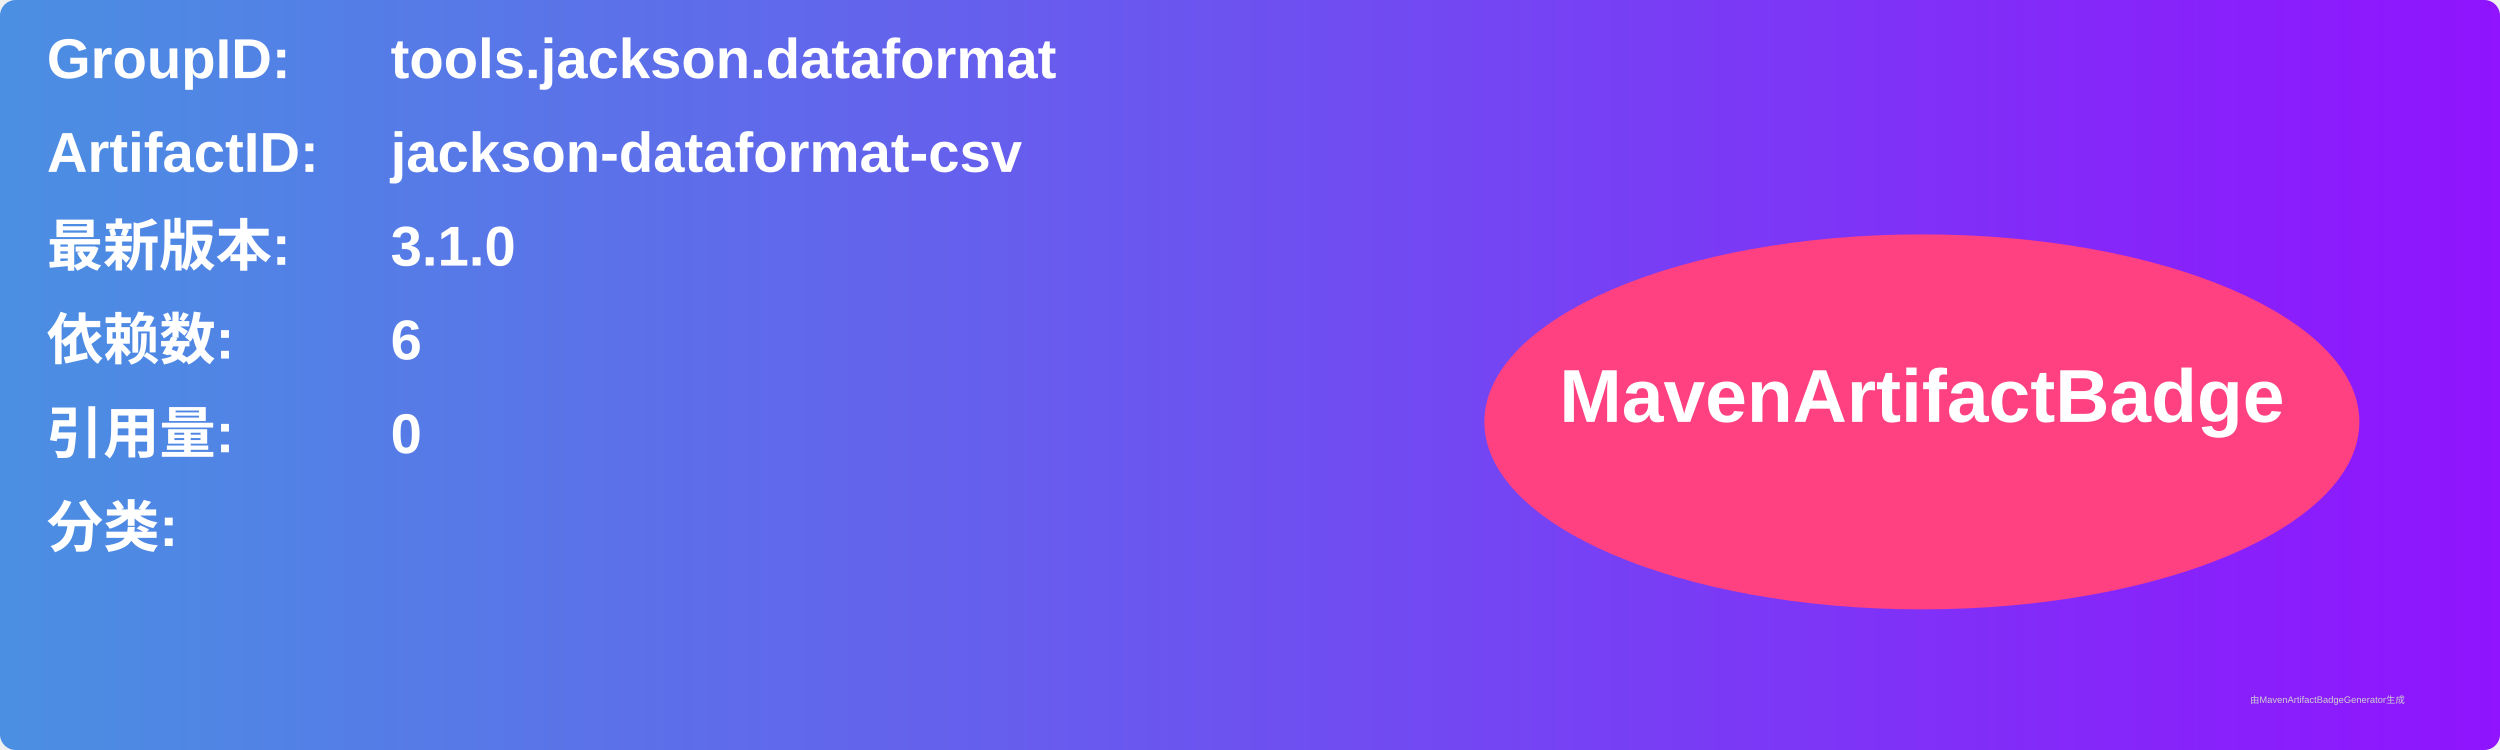
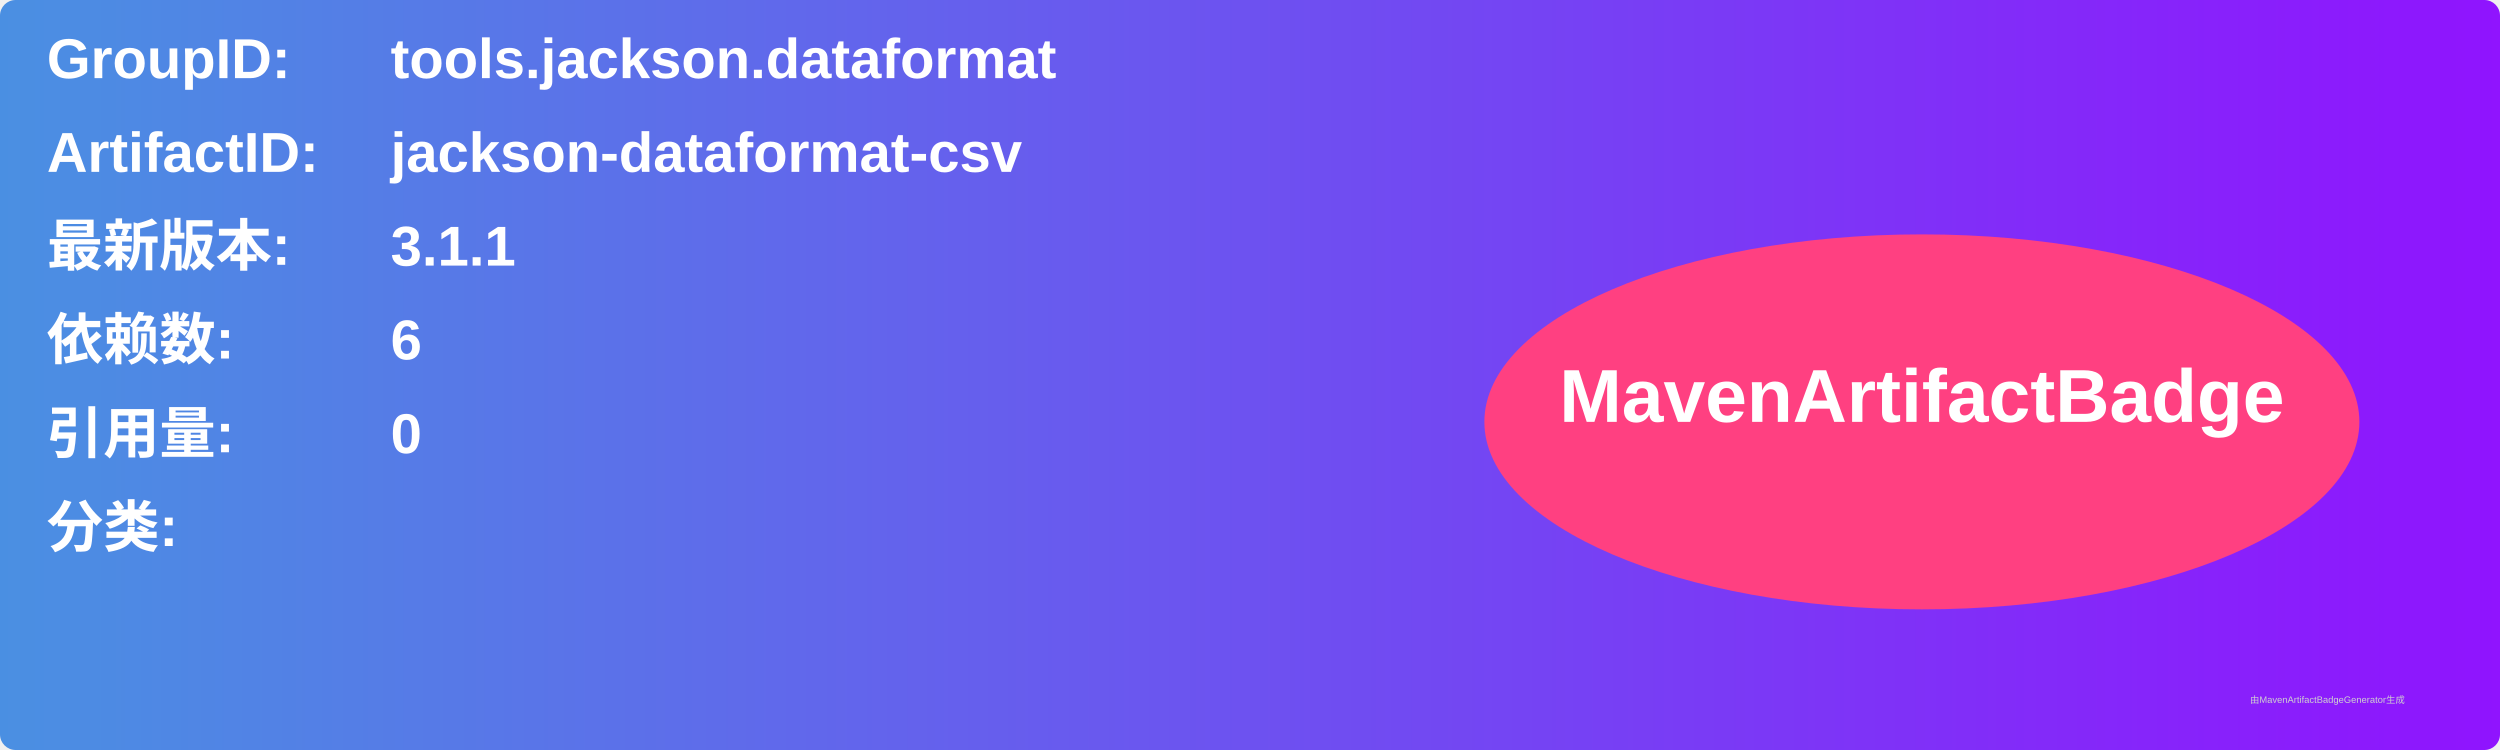
<svg xmlns="http://www.w3.org/2000/svg" width="800" height="240" viewBox="0 0 800 240">
  <linearGradient id="grad" x1="0%" y1="0%" x2="100%" y2="0%">
    <stop offset="0%" stop-color="#4a90e2" />
    <stop offset="100%" stop-color="#9013fe" />
  </linearGradient>
  <rect width="100%" height="100%" rx="5" ry="5" fill="url(#grad)" />
  <g transform="translate(15, 15)">
    <text x="0" y="10" font-family="Arial" font-size="18" fill="white" font-weight="bold" width="260">GroupID:</text>
    <text x="110" y="10" font-family="Arial" font-size="18" fill="white" font-weight="bold" width="460">tools.jackson.dataformat</text>
    <text x="0" y="40" font-family="Arial" font-size="18" fill="white" font-weight="bold" width="260">ArtifactID:</text>
    <text x="110" y="40" font-family="Arial" font-size="18" fill="white" font-weight="bold" width="460">jackson-dataformat-csv</text>
    <text x="0" y="70" font-family="Arial" font-size="18" fill="white" font-weight="bold">最新版本:</text>
    <text x="110" y="70" font-family="Arial" font-size="18" fill="white" font-weight="bold">
-       <tspan font-weight="bold">3.1.0</tspan>
+       <tspan font-weight="bold">3.1.1</tspan>
    </text>
    <text x="0" y="100" font-family="Arial" font-size="18" fill="white" font-weight="bold">依赖数: </text>
    <text x="110" y="100" font-family="Arial" font-size="18" fill="white">
      <tspan font-weight="bold">6</tspan>
    </text>
    <text x="0" y="130" font-family="Arial" font-size="18" fill="white" font-weight="bold">引用量: </text>
    <text x="110" y="130" font-family="Arial" font-size="18" fill="white">
      <tspan font-weight="bold">0</tspan>
    </text>
    <text x="0" y="160" font-family="Arial" font-size="18" fill="white" font-weight="bold">分类:</text>
    <text x="10" y="190" font-family="Arial" font-size="10" fill="white">
      <tspan font-weight="bold" />
    </text>
    <ellipse cx="600" cy="120" rx="140" ry="60" fill="#ff4081" />
    <text x="600" y="120" text-anchor="middle" font-family="Arial" font-size="24" fill="white" font-weight="bold">MavenArtifactBadge</text>
  </g>
  <text x="720" y="225" font-family="Arial" font-size="3" fill="#d0d0d0">由MavenArtifactBadgeGenerator生成</text>
</svg>
